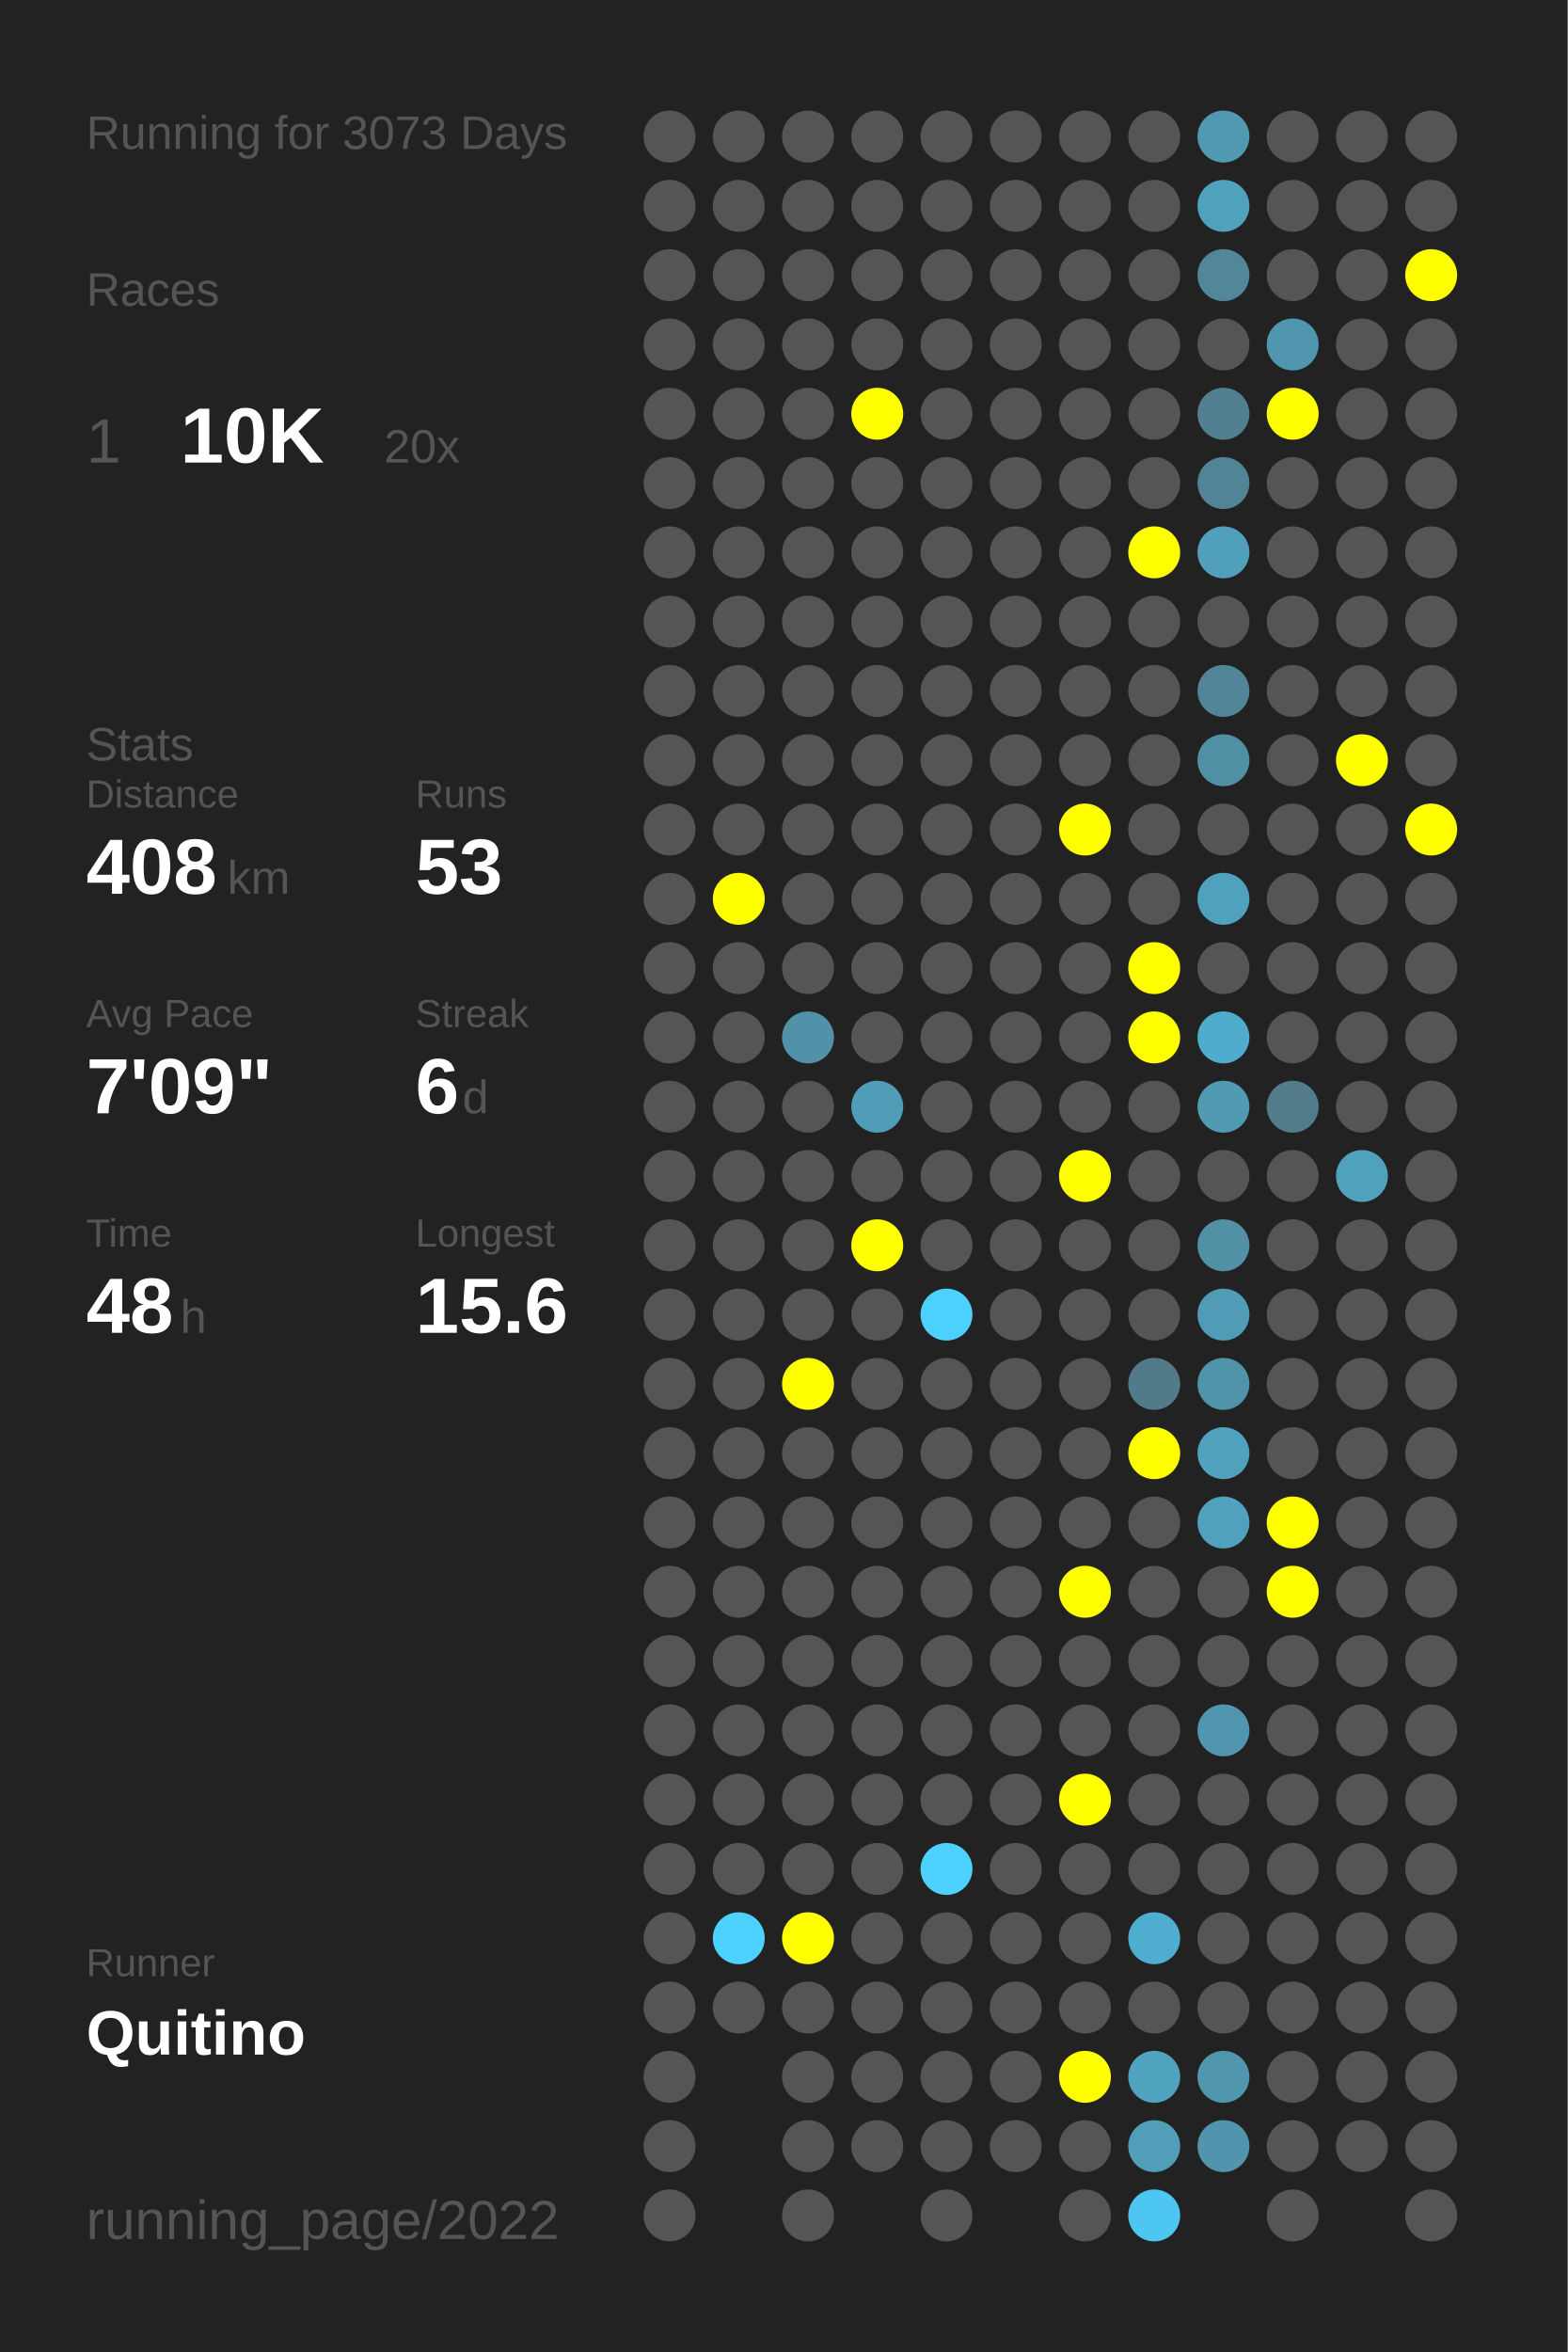
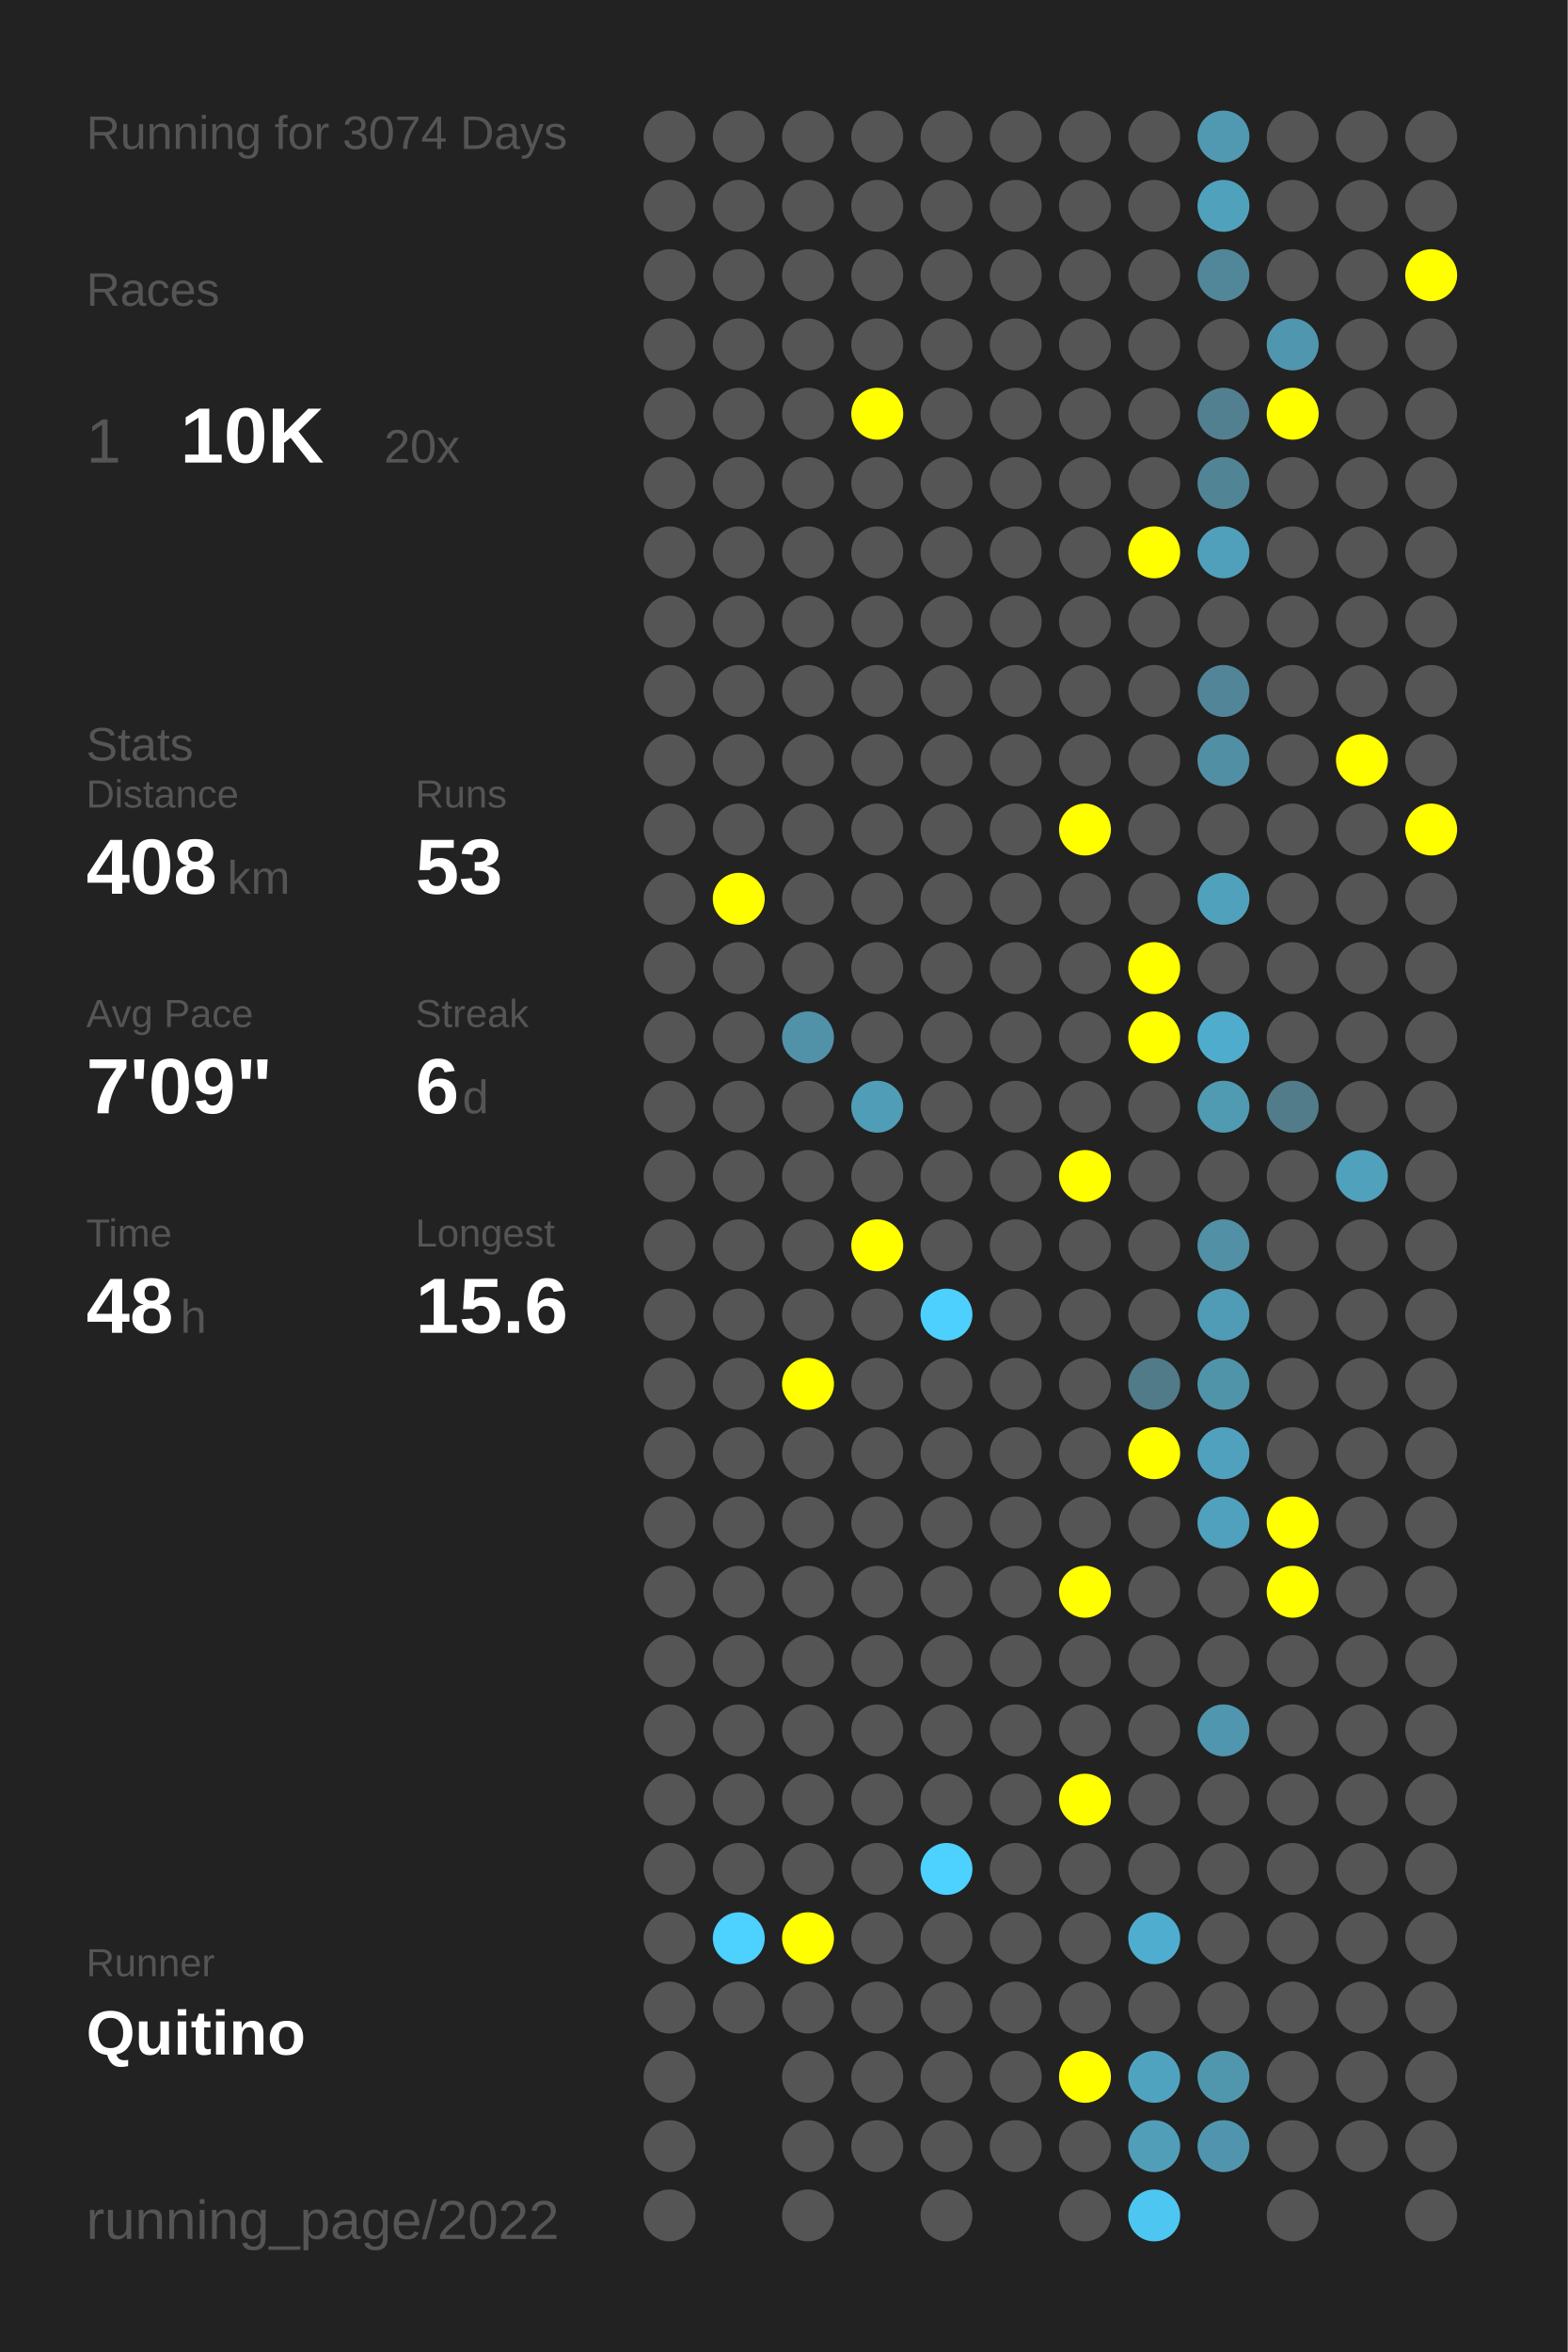
<svg xmlns="http://www.w3.org/2000/svg" baseProfile="full" height="300mm" version="1.1" viewBox="0,0,200,300" width="200mm">
  <defs />
  <rect fill="#222222" height="300" width="200" x="0" y="0" />
-   <text fill="#555555" style="font-size:6px; font-family:Arial;" x="11" y="19">Running for 3073 Days</text>
+   <text fill="#555555" style="font-size:6px; font-family:Arial;" x="11" y="19">Running for 3074 Days</text>
  <text fill="#555555" style="font-size:6px; font-family:Arial;" x="11" y="39">Races</text>
  <text fill="#555555" style="font-size:8px; font-family:Arial;" x="11" y="59">1</text>
  <text fill="#FFFFFF" style="font-size:10px; font-family:Arial; font-weight:bold;" x="23" y="59">10K</text>
  <text fill="#555555" style="font-size:6px; font-family:Arial;" x="49" y="59">20x</text>
  <text fill="#555555" style="font-size:6px; font-family:Arial;" x="11" y="97">Stats</text>
  <text fill="#555555" style="font-size:5px; font-family:Arial;" x="11" y="103">Distance</text>
  <text fill="#FFFFFF" style="font-size:10px; font-family:Arial; font-weight:bold;" x="11" y="114">408</text>
  <text fill="#555555" style="font-size:6px; font-family:Arial;" x="29" y="114">km</text>
  <text fill="#555555" style="font-size:5px; font-family:Arial;" x="53" y="103">Runs</text>
  <text fill="#FFFFFF" style="font-size:10px; font-family:Arial; font-weight:bold;" x="53" y="114">53</text>
  <text fill="#555555" style="font-size:5px; font-family:Arial;" x="11" y="131">Avg Pace</text>
  <text fill="#FFFFFF" style="font-size:10px; font-family:Arial; font-weight:bold;" x="11" y="142">7'09"</text>
  <text fill="#555555" style="font-size:5px; font-family:Arial;" x="53" y="131">Streak</text>
  <text fill="#FFFFFF" style="font-size:10px; font-family:Arial; font-weight:bold;" x="53" y="142">6</text>
  <text fill="#555555" style="font-size:6px; font-family:Arial;" x="59" y="142">d</text>
  <text fill="#555555" style="font-size:5px; font-family:Arial;" x="11" y="159">Time</text>
  <text fill="#FFFFFF" style="font-size:10px; font-family:Arial; font-weight:bold;" x="11" y="170">48</text>
  <text fill="#555555" style="font-size:6px; font-family:Arial;" x="23" y="170">h</text>
  <text fill="#555555" style="font-size:5px; font-family:Arial;" x="53" y="159">Longest</text>
  <text fill="#FFFFFF" style="font-size:10px; font-family:Arial; font-weight:bold;" x="53" y="170">15.6</text>
  <text fill="#555555" style="font-size:5px; font-family:Arial;" x="11" y="252.065">Runner</text>
  <text fill="#FFFFFF" style="font-size:8px; font-family:Arial; font-weight:bold;" x="11" y="262.065">Quitino</text>
  <text fill="#555555" style="font-size:7px; font-family:Arial;" x="11" y="285.581">running_page/2022</text>
  <circle cx="85.417" cy="17.419" fill="#555555" r="3.312" />
  <circle cx="85.417" cy="26.258" fill="#555555" r="3.312" />
  <circle cx="85.417" cy="35.097" fill="#555555" r="3.312" />
  <circle cx="85.417" cy="43.935" fill="#555555" r="3.312" />
  <circle cx="85.417" cy="52.774" fill="#555555" r="3.312" />
  <circle cx="85.417" cy="61.613" fill="#555555" r="3.312" />
  <circle cx="85.417" cy="70.452" fill="#555555" r="3.312" />
  <circle cx="85.417" cy="79.29" fill="#555555" r="3.312" />
  <circle cx="85.417" cy="88.129" fill="#555555" r="3.312" />
  <circle cx="85.417" cy="96.968" fill="#555555" r="3.312" />
  <circle cx="85.417" cy="105.806" fill="#555555" r="3.312" />
  <circle cx="85.417" cy="114.645" fill="#555555" r="3.312" />
  <circle cx="85.417" cy="123.484" fill="#555555" r="3.312" />
  <circle cx="85.417" cy="132.323" fill="#555555" r="3.312" />
  <circle cx="85.417" cy="141.161" fill="#555555" r="3.312" />
  <circle cx="85.417" cy="150" fill="#555555" r="3.312" />
  <circle cx="85.417" cy="158.839" fill="#555555" r="3.312" />
  <circle cx="85.417" cy="167.677" fill="#555555" r="3.312" />
  <circle cx="85.417" cy="176.516" fill="#555555" r="3.312" />
  <circle cx="85.417" cy="185.355" fill="#555555" r="3.312" />
  <circle cx="85.417" cy="194.194" fill="#555555" r="3.312" />
  <circle cx="85.417" cy="203.032" fill="#555555" r="3.312" />
  <circle cx="85.417" cy="211.871" fill="#555555" r="3.312" />
  <circle cx="85.417" cy="220.71" fill="#555555" r="3.312" />
  <circle cx="85.417" cy="229.548" fill="#555555" r="3.312" />
  <circle cx="85.417" cy="238.387" fill="#555555" r="3.312" />
  <circle cx="85.417" cy="247.226" fill="#555555" r="3.312" />
  <circle cx="85.417" cy="256.065" fill="#555555" r="3.312" />
  <circle cx="85.417" cy="264.903" fill="#555555" r="3.312" />
  <circle cx="85.417" cy="273.742" fill="#555555" r="3.312" />
  <circle cx="85.417" cy="282.581" fill="#555555" r="3.312" />
  <circle cx="94.25" cy="17.419" fill="#555555" r="3.312" />
  <circle cx="94.25" cy="26.258" fill="#555555" r="3.312" />
  <circle cx="94.25" cy="35.097" fill="#555555" r="3.312" />
  <circle cx="94.25" cy="43.935" fill="#555555" r="3.312" />
  <circle cx="94.25" cy="52.774" fill="#555555" r="3.312" />
  <circle cx="94.25" cy="61.613" fill="#555555" r="3.312" />
  <circle cx="94.25" cy="70.452" fill="#555555" r="3.312" />
  <circle cx="94.25" cy="79.29" fill="#555555" r="3.312" />
  <circle cx="94.25" cy="88.129" fill="#555555" r="3.312" />
  <circle cx="94.25" cy="96.968" fill="#555555" r="3.312" />
  <circle cx="94.25" cy="105.806" fill="#555555" r="3.312" />
  <circle cx="94.25" cy="114.645" fill="#FFFF00" r="3.312" />
  <circle cx="94.25" cy="123.484" fill="#555555" r="3.312" />
  <circle cx="94.25" cy="132.323" fill="#555555" r="3.312" />
  <circle cx="94.25" cy="141.161" fill="#555555" r="3.312" />
  <circle cx="94.25" cy="150" fill="#555555" r="3.312" />
  <circle cx="94.25" cy="158.839" fill="#555555" r="3.312" />
  <circle cx="94.25" cy="167.677" fill="#555555" r="3.312" />
  <circle cx="94.25" cy="176.516" fill="#555555" r="3.312" />
  <circle cx="94.25" cy="185.355" fill="#555555" r="3.312" />
  <circle cx="94.25" cy="194.194" fill="#555555" r="3.312" />
  <circle cx="94.25" cy="203.032" fill="#555555" r="3.312" />
  <circle cx="94.25" cy="211.871" fill="#555555" r="3.312" />
  <circle cx="94.25" cy="220.71" fill="#555555" r="3.312" />
  <circle cx="94.25" cy="229.548" fill="#555555" r="3.312" />
  <circle cx="94.25" cy="238.387" fill="#555555" r="3.312" />
  <circle cx="94.25" cy="247.226" fill="#4dd1fe" r="3.312" />
  <circle cx="94.25" cy="256.065" fill="#555555" r="3.312" />
  <circle cx="103.083" cy="17.419" fill="#555555" r="3.312" />
  <circle cx="103.083" cy="26.258" fill="#555555" r="3.312" />
  <circle cx="103.083" cy="35.097" fill="#555555" r="3.312" />
  <circle cx="103.083" cy="43.935" fill="#555555" r="3.312" />
  <circle cx="103.083" cy="52.774" fill="#555555" r="3.312" />
  <circle cx="103.083" cy="61.613" fill="#555555" r="3.312" />
  <circle cx="103.083" cy="70.452" fill="#555555" r="3.312" />
  <circle cx="103.083" cy="79.29" fill="#555555" r="3.312" />
  <circle cx="103.083" cy="88.129" fill="#555555" r="3.312" />
  <circle cx="103.083" cy="96.968" fill="#555555" r="3.312" />
  <circle cx="103.083" cy="105.806" fill="#555555" r="3.312" />
  <circle cx="103.083" cy="114.645" fill="#555555" r="3.312" />
  <circle cx="103.083" cy="123.484" fill="#555555" r="3.312" />
  <circle cx="103.083" cy="132.323" fill="#5192a8" r="3.312" />
  <circle cx="103.083" cy="141.161" fill="#555555" r="3.312" />
  <circle cx="103.083" cy="150" fill="#555555" r="3.312" />
  <circle cx="103.083" cy="158.839" fill="#555555" r="3.312" />
  <circle cx="103.083" cy="167.677" fill="#555555" r="3.312" />
  <circle cx="103.083" cy="176.516" fill="#FFFF00" r="3.312" />
  <circle cx="103.083" cy="185.355" fill="#555555" r="3.312" />
  <circle cx="103.083" cy="194.194" fill="#555555" r="3.312" />
  <circle cx="103.083" cy="203.032" fill="#555555" r="3.312" />
  <circle cx="103.083" cy="211.871" fill="#555555" r="3.312" />
  <circle cx="103.083" cy="220.71" fill="#555555" r="3.312" />
  <circle cx="103.083" cy="229.548" fill="#555555" r="3.312" />
  <circle cx="103.083" cy="238.387" fill="#555555" r="3.312" />
  <circle cx="103.083" cy="247.226" fill="#FFFF00" r="3.312" />
  <circle cx="103.083" cy="256.065" fill="#555555" r="3.312" />
  <circle cx="103.083" cy="264.903" fill="#555555" r="3.312" />
  <circle cx="103.083" cy="273.742" fill="#555555" r="3.312" />
  <circle cx="103.083" cy="282.581" fill="#555555" r="3.312" />
  <circle cx="111.917" cy="17.419" fill="#555555" r="3.312" />
  <circle cx="111.917" cy="26.258" fill="#555555" r="3.312" />
  <circle cx="111.917" cy="35.097" fill="#555555" r="3.312" />
  <circle cx="111.917" cy="43.935" fill="#555555" r="3.312" />
  <circle cx="111.917" cy="52.774" fill="#FFFF00" r="3.312" />
  <circle cx="111.917" cy="61.613" fill="#555555" r="3.312" />
  <circle cx="111.917" cy="70.452" fill="#555555" r="3.312" />
  <circle cx="111.917" cy="79.29" fill="#555555" r="3.312" />
  <circle cx="111.917" cy="88.129" fill="#555555" r="3.312" />
  <circle cx="111.917" cy="96.968" fill="#555555" r="3.312" />
  <circle cx="111.917" cy="105.806" fill="#555555" r="3.312" />
  <circle cx="111.917" cy="114.645" fill="#555555" r="3.312" />
  <circle cx="111.917" cy="123.484" fill="#555555" r="3.312" />
  <circle cx="111.917" cy="132.323" fill="#555555" r="3.312" />
  <circle cx="111.917" cy="141.161" fill="#509db7" r="3.312" />
  <circle cx="111.917" cy="150" fill="#555555" r="3.312" />
  <circle cx="111.917" cy="158.839" fill="#FFFF00" r="3.312" />
  <circle cx="111.917" cy="167.677" fill="#555555" r="3.312" />
  <circle cx="111.917" cy="176.516" fill="#555555" r="3.312" />
  <circle cx="111.917" cy="185.355" fill="#555555" r="3.312" />
  <circle cx="111.917" cy="194.194" fill="#555555" r="3.312" />
  <circle cx="111.917" cy="203.032" fill="#555555" r="3.312" />
  <circle cx="111.917" cy="211.871" fill="#555555" r="3.312" />
  <circle cx="111.917" cy="220.71" fill="#555555" r="3.312" />
  <circle cx="111.917" cy="229.548" fill="#555555" r="3.312" />
  <circle cx="111.917" cy="238.387" fill="#555555" r="3.312" />
  <circle cx="111.917" cy="247.226" fill="#555555" r="3.312" />
  <circle cx="111.917" cy="256.065" fill="#555555" r="3.312" />
  <circle cx="111.917" cy="264.903" fill="#555555" r="3.312" />
  <circle cx="111.917" cy="273.742" fill="#555555" r="3.312" />
  <circle cx="120.75" cy="17.419" fill="#555555" r="3.312" />
  <circle cx="120.75" cy="26.258" fill="#555555" r="3.312" />
  <circle cx="120.75" cy="35.097" fill="#555555" r="3.312" />
  <circle cx="120.75" cy="43.935" fill="#555555" r="3.312" />
  <circle cx="120.75" cy="52.774" fill="#555555" r="3.312" />
  <circle cx="120.75" cy="61.613" fill="#555555" r="3.312" />
  <circle cx="120.75" cy="70.452" fill="#555555" r="3.312" />
  <circle cx="120.75" cy="79.29" fill="#555555" r="3.312" />
  <circle cx="120.75" cy="88.129" fill="#555555" r="3.312" />
  <circle cx="120.75" cy="96.968" fill="#555555" r="3.312" />
  <circle cx="120.75" cy="105.806" fill="#555555" r="3.312" />
  <circle cx="120.75" cy="114.645" fill="#555555" r="3.312" />
  <circle cx="120.75" cy="123.484" fill="#555555" r="3.312" />
  <circle cx="120.75" cy="132.323" fill="#555555" r="3.312" />
  <circle cx="120.75" cy="141.161" fill="#555555" r="3.312" />
  <circle cx="120.75" cy="150" fill="#555555" r="3.312" />
  <circle cx="120.75" cy="158.839" fill="#555555" r="3.312" />
  <circle cx="120.75" cy="167.677" fill="#4dd0fd" r="3.312" />
  <circle cx="120.75" cy="176.516" fill="#555555" r="3.312" />
  <circle cx="120.75" cy="185.355" fill="#555555" r="3.312" />
  <circle cx="120.75" cy="194.194" fill="#555555" r="3.312" />
  <circle cx="120.75" cy="203.032" fill="#555555" r="3.312" />
  <circle cx="120.75" cy="211.871" fill="#555555" r="3.312" />
  <circle cx="120.75" cy="220.71" fill="#555555" r="3.312" />
  <circle cx="120.75" cy="229.548" fill="#555555" r="3.312" />
  <circle cx="120.75" cy="238.387" fill="#4dd1fe" r="3.312" />
  <circle cx="120.75" cy="247.226" fill="#555555" r="3.312" />
  <circle cx="120.75" cy="256.065" fill="#555555" r="3.312" />
  <circle cx="120.75" cy="264.903" fill="#555555" r="3.312" />
  <circle cx="120.75" cy="273.742" fill="#555555" r="3.312" />
  <circle cx="120.75" cy="282.581" fill="#555555" r="3.312" />
  <circle cx="129.583" cy="17.419" fill="#555555" r="3.312" />
  <circle cx="129.583" cy="26.258" fill="#555555" r="3.312" />
  <circle cx="129.583" cy="35.097" fill="#555555" r="3.312" />
  <circle cx="129.583" cy="43.935" fill="#555555" r="3.312" />
  <circle cx="129.583" cy="52.774" fill="#555555" r="3.312" />
  <circle cx="129.583" cy="61.613" fill="#555555" r="3.312" />
  <circle cx="129.583" cy="70.452" fill="#555555" r="3.312" />
  <circle cx="129.583" cy="79.29" fill="#555555" r="3.312" />
  <circle cx="129.583" cy="88.129" fill="#555555" r="3.312" />
  <circle cx="129.583" cy="96.968" fill="#555555" r="3.312" />
  <circle cx="129.583" cy="105.806" fill="#555555" r="3.312" />
  <circle cx="129.583" cy="114.645" fill="#555555" r="3.312" />
  <circle cx="129.583" cy="123.484" fill="#555555" r="3.312" />
  <circle cx="129.583" cy="132.323" fill="#555555" r="3.312" />
  <circle cx="129.583" cy="141.161" fill="#555555" r="3.312" />
  <circle cx="129.583" cy="150" fill="#555555" r="3.312" />
  <circle cx="129.583" cy="158.839" fill="#555555" r="3.312" />
  <circle cx="129.583" cy="167.677" fill="#555555" r="3.312" />
  <circle cx="129.583" cy="176.516" fill="#555555" r="3.312" />
  <circle cx="129.583" cy="185.355" fill="#555555" r="3.312" />
  <circle cx="129.583" cy="194.194" fill="#555555" r="3.312" />
  <circle cx="129.583" cy="203.032" fill="#555555" r="3.312" />
  <circle cx="129.583" cy="211.871" fill="#555555" r="3.312" />
  <circle cx="129.583" cy="220.71" fill="#555555" r="3.312" />
  <circle cx="129.583" cy="229.548" fill="#555555" r="3.312" />
  <circle cx="129.583" cy="238.387" fill="#555555" r="3.312" />
  <circle cx="129.583" cy="247.226" fill="#555555" r="3.312" />
  <circle cx="129.583" cy="256.065" fill="#555555" r="3.312" />
  <circle cx="129.583" cy="264.903" fill="#555555" r="3.312" />
  <circle cx="129.583" cy="273.742" fill="#555555" r="3.312" />
  <circle cx="138.417" cy="17.419" fill="#555555" r="3.312" />
  <circle cx="138.417" cy="26.258" fill="#555555" r="3.312" />
  <circle cx="138.417" cy="35.097" fill="#555555" r="3.312" />
  <circle cx="138.417" cy="43.935" fill="#555555" r="3.312" />
  <circle cx="138.417" cy="52.774" fill="#555555" r="3.312" />
  <circle cx="138.417" cy="61.613" fill="#555555" r="3.312" />
  <circle cx="138.417" cy="70.452" fill="#555555" r="3.312" />
  <circle cx="138.417" cy="79.29" fill="#555555" r="3.312" />
  <circle cx="138.417" cy="88.129" fill="#555555" r="3.312" />
  <circle cx="138.417" cy="96.968" fill="#555555" r="3.312" />
  <circle cx="138.417" cy="105.806" fill="#FFFF00" r="3.312" />
  <circle cx="138.417" cy="114.645" fill="#555555" r="3.312" />
  <circle cx="138.417" cy="123.484" fill="#555555" r="3.312" />
  <circle cx="138.417" cy="132.323" fill="#555555" r="3.312" />
  <circle cx="138.417" cy="141.161" fill="#555555" r="3.312" />
  <circle cx="138.417" cy="150" fill="#FFFF00" r="3.312" />
  <circle cx="138.417" cy="158.839" fill="#555555" r="3.312" />
  <circle cx="138.417" cy="167.677" fill="#555555" r="3.312" />
  <circle cx="138.417" cy="176.516" fill="#555555" r="3.312" />
  <circle cx="138.417" cy="185.355" fill="#555555" r="3.312" />
  <circle cx="138.417" cy="194.194" fill="#555555" r="3.312" />
  <circle cx="138.417" cy="203.032" fill="#FFFF00" r="3.312" />
  <circle cx="138.417" cy="211.871" fill="#555555" r="3.312" />
  <circle cx="138.417" cy="220.71" fill="#555555" r="3.312" />
  <circle cx="138.417" cy="229.548" fill="#FFFF00" r="3.312" />
  <circle cx="138.417" cy="238.387" fill="#555555" r="3.312" />
  <circle cx="138.417" cy="247.226" fill="#555555" r="3.312" />
  <circle cx="138.417" cy="256.065" fill="#555555" r="3.312" />
  <circle cx="138.417" cy="264.903" fill="#FFFF00" r="3.312" />
  <circle cx="138.417" cy="273.742" fill="#555555" r="3.312" />
  <circle cx="138.417" cy="282.581" fill="#555555" r="3.312" />
  <circle cx="147.25" cy="17.419" fill="#555555" r="3.312" />
  <circle cx="147.25" cy="26.258" fill="#555555" r="3.312" />
  <circle cx="147.25" cy="35.097" fill="#555555" r="3.312" />
  <circle cx="147.25" cy="43.935" fill="#555555" r="3.312" />
  <circle cx="147.25" cy="52.774" fill="#555555" r="3.312" />
  <circle cx="147.25" cy="61.613" fill="#555555" r="3.312" />
  <circle cx="147.25" cy="70.452" fill="#FFFF00" r="3.312" />
  <circle cx="147.25" cy="79.29" fill="#555555" r="3.312" />
  <circle cx="147.25" cy="88.129" fill="#555555" r="3.312" />
  <circle cx="147.25" cy="96.968" fill="#555555" r="3.312" />
  <circle cx="147.25" cy="105.806" fill="#555555" r="3.312" />
  <circle cx="147.25" cy="114.645" fill="#555555" r="3.312" />
  <circle cx="147.25" cy="123.484" fill="#FFFF00" r="3.312" />
  <circle cx="147.25" cy="132.323" fill="#FFFF00" r="3.312" />
  <circle cx="147.25" cy="141.161" fill="#555555" r="3.312" />
  <circle cx="147.25" cy="150" fill="#555555" r="3.312" />
  <circle cx="147.25" cy="158.839" fill="#555555" r="3.312" />
  <circle cx="147.25" cy="167.677" fill="#555555" r="3.312" />
  <circle cx="147.25" cy="176.516" fill="#527b89" r="3.312" />
  <circle cx="147.25" cy="185.355" fill="#FFFF00" r="3.312" />
  <circle cx="147.25" cy="194.194" fill="#555555" r="3.312" />
  <circle cx="147.25" cy="203.032" fill="#555555" r="3.312" />
  <circle cx="147.25" cy="211.871" fill="#555555" r="3.312" />
  <circle cx="147.25" cy="220.71" fill="#555555" r="3.312" />
  <circle cx="147.25" cy="229.548" fill="#555555" r="3.312" />
  <circle cx="147.25" cy="238.387" fill="#555555" r="3.312" />
  <circle cx="147.25" cy="247.226" fill="#4faecf" r="3.312" />
  <circle cx="147.25" cy="256.065" fill="#555555" r="3.312" />
  <circle cx="147.25" cy="264.903" fill="#50a3bf" r="3.312" />
  <circle cx="147.25" cy="273.742" fill="#509eb8" r="3.312" />
  <circle cx="147.25" cy="282.581" fill="#4dc7f1" r="3.312" />
  <circle cx="156.083" cy="17.419" fill="#5099b1" r="3.312" />
  <circle cx="156.083" cy="26.258" fill="#50a1bc" r="3.312" />
  <circle cx="156.083" cy="35.097" fill="#518799" r="3.312" />
  <circle cx="156.083" cy="43.935" fill="#555555" r="3.312" />
  <circle cx="156.083" cy="52.774" fill="#528090" r="3.312" />
  <circle cx="156.083" cy="61.613" fill="#518596" r="3.312" />
  <circle cx="156.083" cy="70.452" fill="#50a0bb" r="3.312" />
  <circle cx="156.083" cy="79.29" fill="#555555" r="3.312" />
  <circle cx="156.083" cy="88.129" fill="#518597" r="3.312" />
  <circle cx="156.083" cy="96.968" fill="#518fa4" r="3.312" />
  <circle cx="156.083" cy="105.806" fill="#555555" r="3.312" />
  <circle cx="156.083" cy="114.645" fill="#50a1bc" r="3.312" />
  <circle cx="156.083" cy="123.484" fill="#555555" r="3.312" />
  <circle cx="156.083" cy="132.323" fill="#4faccc" r="3.312" />
  <circle cx="156.083" cy="141.161" fill="#509ab2" r="3.312" />
  <circle cx="156.083" cy="150" fill="#555555" r="3.312" />
  <circle cx="156.083" cy="158.839" fill="#5190a5" r="3.312" />
  <circle cx="156.083" cy="167.677" fill="#509bb5" r="3.312" />
  <circle cx="156.083" cy="176.516" fill="#5094aa" r="3.312" />
  <circle cx="156.083" cy="185.355" fill="#50a1bd" r="3.312" />
  <circle cx="156.083" cy="194.194" fill="#50a1bd" r="3.312" />
  <circle cx="156.083" cy="203.032" fill="#555555" r="3.312" />
  <circle cx="156.083" cy="211.871" fill="#555555" r="3.312" />
  <circle cx="156.083" cy="220.71" fill="#5096ae" r="3.312" />
  <circle cx="156.083" cy="229.548" fill="#555555" r="3.312" />
  <circle cx="156.083" cy="238.387" fill="#555555" r="3.312" />
  <circle cx="156.083" cy="247.226" fill="#555555" r="3.312" />
  <circle cx="156.083" cy="256.065" fill="#555555" r="3.312" />
  <circle cx="156.083" cy="264.903" fill="#5097ae" r="3.312" />
  <circle cx="156.083" cy="273.742" fill="#5095ad" r="3.312" />
  <circle cx="164.917" cy="17.419" fill="#555555" r="3.312" />
  <circle cx="164.917" cy="26.258" fill="#555555" r="3.312" />
  <circle cx="164.917" cy="35.097" fill="#555555" r="3.312" />
  <circle cx="164.917" cy="43.935" fill="#5096ae" r="3.312" />
  <circle cx="164.917" cy="52.774" fill="#FFFF00" r="3.312" />
  <circle cx="164.917" cy="61.613" fill="#555555" r="3.312" />
  <circle cx="164.917" cy="70.452" fill="#555555" r="3.312" />
  <circle cx="164.917" cy="79.29" fill="#555555" r="3.312" />
  <circle cx="164.917" cy="88.129" fill="#555555" r="3.312" />
  <circle cx="164.917" cy="96.968" fill="#555555" r="3.312" />
  <circle cx="164.917" cy="105.806" fill="#555555" r="3.312" />
  <circle cx="164.917" cy="114.645" fill="#555555" r="3.312" />
  <circle cx="164.917" cy="123.484" fill="#555555" r="3.312" />
  <circle cx="164.917" cy="132.323" fill="#555555" r="3.312" />
  <circle cx="164.917" cy="141.161" fill="#527c8a" r="3.312" />
  <circle cx="164.917" cy="150" fill="#555555" r="3.312" />
  <circle cx="164.917" cy="158.839" fill="#555555" r="3.312" />
  <circle cx="164.917" cy="167.677" fill="#555555" r="3.312" />
  <circle cx="164.917" cy="176.516" fill="#555555" r="3.312" />
  <circle cx="164.917" cy="185.355" fill="#555555" r="3.312" />
  <circle cx="164.917" cy="194.194" fill="#FFFF00" r="3.312" />
  <circle cx="164.917" cy="203.032" fill="#FFFF00" r="3.312" />
  <circle cx="164.917" cy="211.871" fill="#555555" r="3.312" />
  <circle cx="164.917" cy="220.71" fill="#555555" r="3.312" />
  <circle cx="164.917" cy="229.548" fill="#555555" r="3.312" />
  <circle cx="164.917" cy="238.387" fill="#555555" r="3.312" />
  <circle cx="164.917" cy="247.226" fill="#555555" r="3.312" />
  <circle cx="164.917" cy="256.065" fill="#555555" r="3.312" />
  <circle cx="164.917" cy="264.903" fill="#555555" r="3.312" />
  <circle cx="164.917" cy="273.742" fill="#555555" r="3.312" />
  <circle cx="164.917" cy="282.581" fill="#555555" r="3.312" />
  <circle cx="173.75" cy="17.419" fill="#555555" r="3.312" />
  <circle cx="173.75" cy="26.258" fill="#555555" r="3.312" />
  <circle cx="173.75" cy="35.097" fill="#555555" r="3.312" />
  <circle cx="173.75" cy="43.935" fill="#555555" r="3.312" />
  <circle cx="173.75" cy="52.774" fill="#555555" r="3.312" />
  <circle cx="173.75" cy="61.613" fill="#555555" r="3.312" />
  <circle cx="173.75" cy="70.452" fill="#555555" r="3.312" />
  <circle cx="173.75" cy="79.29" fill="#555555" r="3.312" />
  <circle cx="173.75" cy="88.129" fill="#555555" r="3.312" />
  <circle cx="173.75" cy="96.968" fill="#FFFF00" r="3.312" />
  <circle cx="173.75" cy="105.806" fill="#555555" r="3.312" />
  <circle cx="173.75" cy="114.645" fill="#555555" r="3.312" />
  <circle cx="173.75" cy="123.484" fill="#555555" r="3.312" />
  <circle cx="173.75" cy="132.323" fill="#555555" r="3.312" />
  <circle cx="173.75" cy="141.161" fill="#555555" r="3.312" />
  <circle cx="173.75" cy="150" fill="#50a1bc" r="3.312" />
  <circle cx="173.75" cy="158.839" fill="#555555" r="3.312" />
  <circle cx="173.75" cy="167.677" fill="#555555" r="3.312" />
  <circle cx="173.75" cy="176.516" fill="#555555" r="3.312" />
  <circle cx="173.75" cy="185.355" fill="#555555" r="3.312" />
  <circle cx="173.75" cy="194.194" fill="#555555" r="3.312" />
  <circle cx="173.75" cy="203.032" fill="#555555" r="3.312" />
  <circle cx="173.75" cy="211.871" fill="#555555" r="3.312" />
  <circle cx="173.75" cy="220.71" fill="#555555" r="3.312" />
  <circle cx="173.75" cy="229.548" fill="#555555" r="3.312" />
  <circle cx="173.75" cy="238.387" fill="#555555" r="3.312" />
  <circle cx="173.75" cy="247.226" fill="#555555" r="3.312" />
  <circle cx="173.75" cy="256.065" fill="#555555" r="3.312" />
  <circle cx="173.75" cy="264.903" fill="#555555" r="3.312" />
  <circle cx="173.75" cy="273.742" fill="#555555" r="3.312" />
  <circle cx="182.583" cy="17.419" fill="#555555" r="3.312" />
  <circle cx="182.583" cy="26.258" fill="#555555" r="3.312" />
  <circle cx="182.583" cy="35.097" fill="#FFFF00" r="3.312" />
  <circle cx="182.583" cy="43.935" fill="#555555" r="3.312" />
  <circle cx="182.583" cy="52.774" fill="#555555" r="3.312" />
  <circle cx="182.583" cy="61.613" fill="#555555" r="3.312" />
  <circle cx="182.583" cy="70.452" fill="#555555" r="3.312" />
  <circle cx="182.583" cy="79.29" fill="#555555" r="3.312" />
  <circle cx="182.583" cy="88.129" fill="#555555" r="3.312" />
  <circle cx="182.583" cy="96.968" fill="#555555" r="3.312" />
  <circle cx="182.583" cy="105.806" fill="#FFFF00" r="3.312" />
  <circle cx="182.583" cy="114.645" fill="#555555" r="3.312" />
  <circle cx="182.583" cy="123.484" fill="#555555" r="3.312" />
  <circle cx="182.583" cy="132.323" fill="#555555" r="3.312" />
  <circle cx="182.583" cy="141.161" fill="#555555" r="3.312" />
  <circle cx="182.583" cy="150" fill="#555555" r="3.312" />
  <circle cx="182.583" cy="158.839" fill="#555555" r="3.312" />
  <circle cx="182.583" cy="167.677" fill="#555555" r="3.312" />
  <circle cx="182.583" cy="176.516" fill="#555555" r="3.312" />
  <circle cx="182.583" cy="185.355" fill="#555555" r="3.312" />
  <circle cx="182.583" cy="194.194" fill="#555555" r="3.312" />
  <circle cx="182.583" cy="203.032" fill="#555555" r="3.312" />
  <circle cx="182.583" cy="211.871" fill="#555555" r="3.312" />
  <circle cx="182.583" cy="220.71" fill="#555555" r="3.312" />
  <circle cx="182.583" cy="229.548" fill="#555555" r="3.312" />
  <circle cx="182.583" cy="238.387" fill="#555555" r="3.312" />
  <circle cx="182.583" cy="247.226" fill="#555555" r="3.312" />
  <circle cx="182.583" cy="256.065" fill="#555555" r="3.312" />
  <circle cx="182.583" cy="264.903" fill="#555555" r="3.312" />
  <circle cx="182.583" cy="273.742" fill="#555555" r="3.312" />
  <circle cx="182.583" cy="282.581" fill="#555555" r="3.312" />
</svg>
